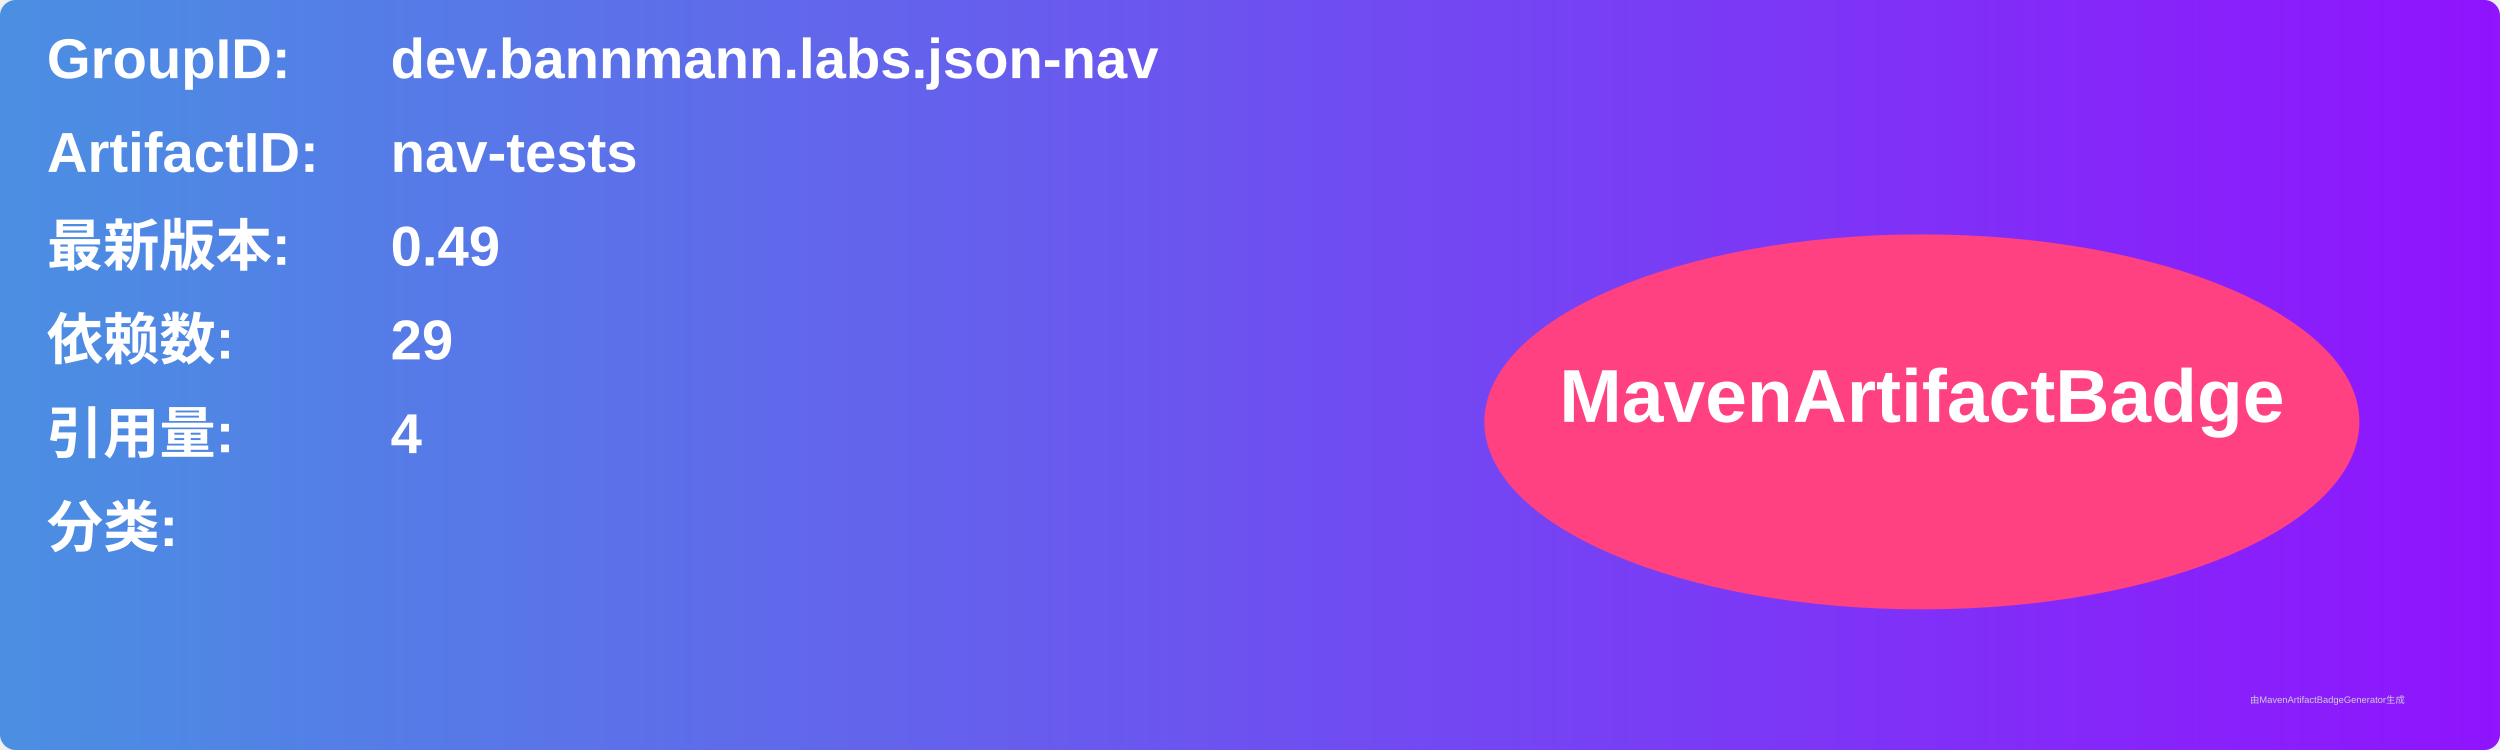
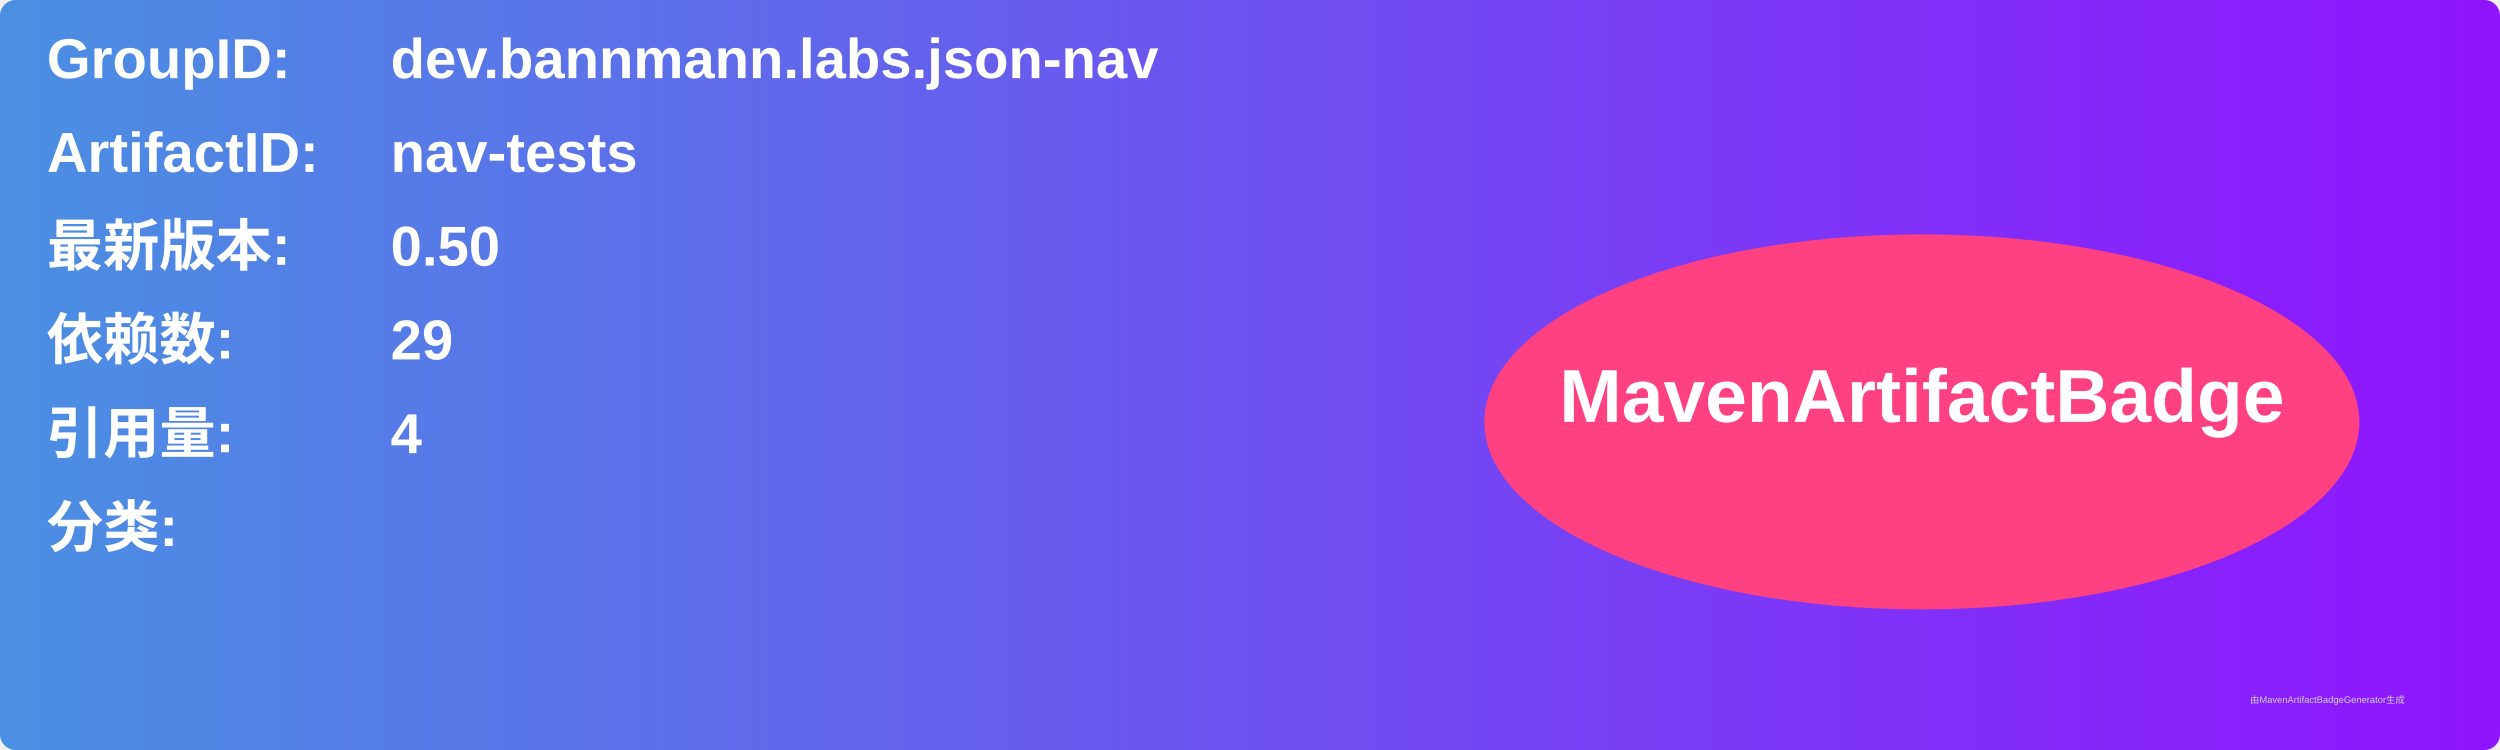
<svg xmlns="http://www.w3.org/2000/svg" width="800" height="240" viewBox="0 0 800 240">
  <linearGradient id="grad" x1="0%" y1="0%" x2="100%" y2="0%">
    <stop offset="0%" stop-color="#4a90e2" />
    <stop offset="100%" stop-color="#9013fe" />
  </linearGradient>
  <rect width="100%" height="100%" rx="5" ry="5" fill="url(#grad)" />
  <g transform="translate(15, 15)">
    <text x="0" y="10" font-family="Arial" font-size="18" fill="white" font-weight="bold" width="260">GroupID:</text>
    <text x="110" y="10" font-family="Arial" font-size="18" fill="white" font-weight="bold" width="460">dev.bannmann.labs.json-nav</text>
    <text x="0" y="40" font-family="Arial" font-size="18" fill="white" font-weight="bold" width="260">ArtifactID:</text>
    <text x="110" y="40" font-family="Arial" font-size="18" fill="white" font-weight="bold" width="460">nav-tests</text>
    <text x="0" y="70" font-family="Arial" font-size="18" fill="white" font-weight="bold">最新版本:</text>
    <text x="110" y="70" font-family="Arial" font-size="18" fill="white" font-weight="bold">
-       <tspan font-weight="bold">0.49</tspan>
+       <tspan font-weight="bold">0.50</tspan>
    </text>
    <text x="0" y="100" font-family="Arial" font-size="18" fill="white" font-weight="bold">依赖数: </text>
    <text x="110" y="100" font-family="Arial" font-size="18" fill="white">
      <tspan font-weight="bold">29</tspan>
    </text>
    <text x="0" y="130" font-family="Arial" font-size="18" fill="white" font-weight="bold">引用量: </text>
    <text x="110" y="130" font-family="Arial" font-size="18" fill="white">
      <tspan font-weight="bold">4</tspan>
    </text>
    <text x="0" y="160" font-family="Arial" font-size="18" fill="white" font-weight="bold">分类:</text>
    <text x="10" y="190" font-family="Arial" font-size="10" fill="white">
      <tspan font-weight="bold" />
    </text>
    <ellipse cx="600" cy="120" rx="140" ry="60" fill="#ff4081" />
    <text x="600" y="120" text-anchor="middle" font-family="Arial" font-size="24" fill="white" font-weight="bold">MavenArtifactBadge</text>
  </g>
  <text x="720" y="225" font-family="Arial" font-size="3" fill="#d0d0d0">由MavenArtifactBadgeGenerator生成</text>
</svg>
